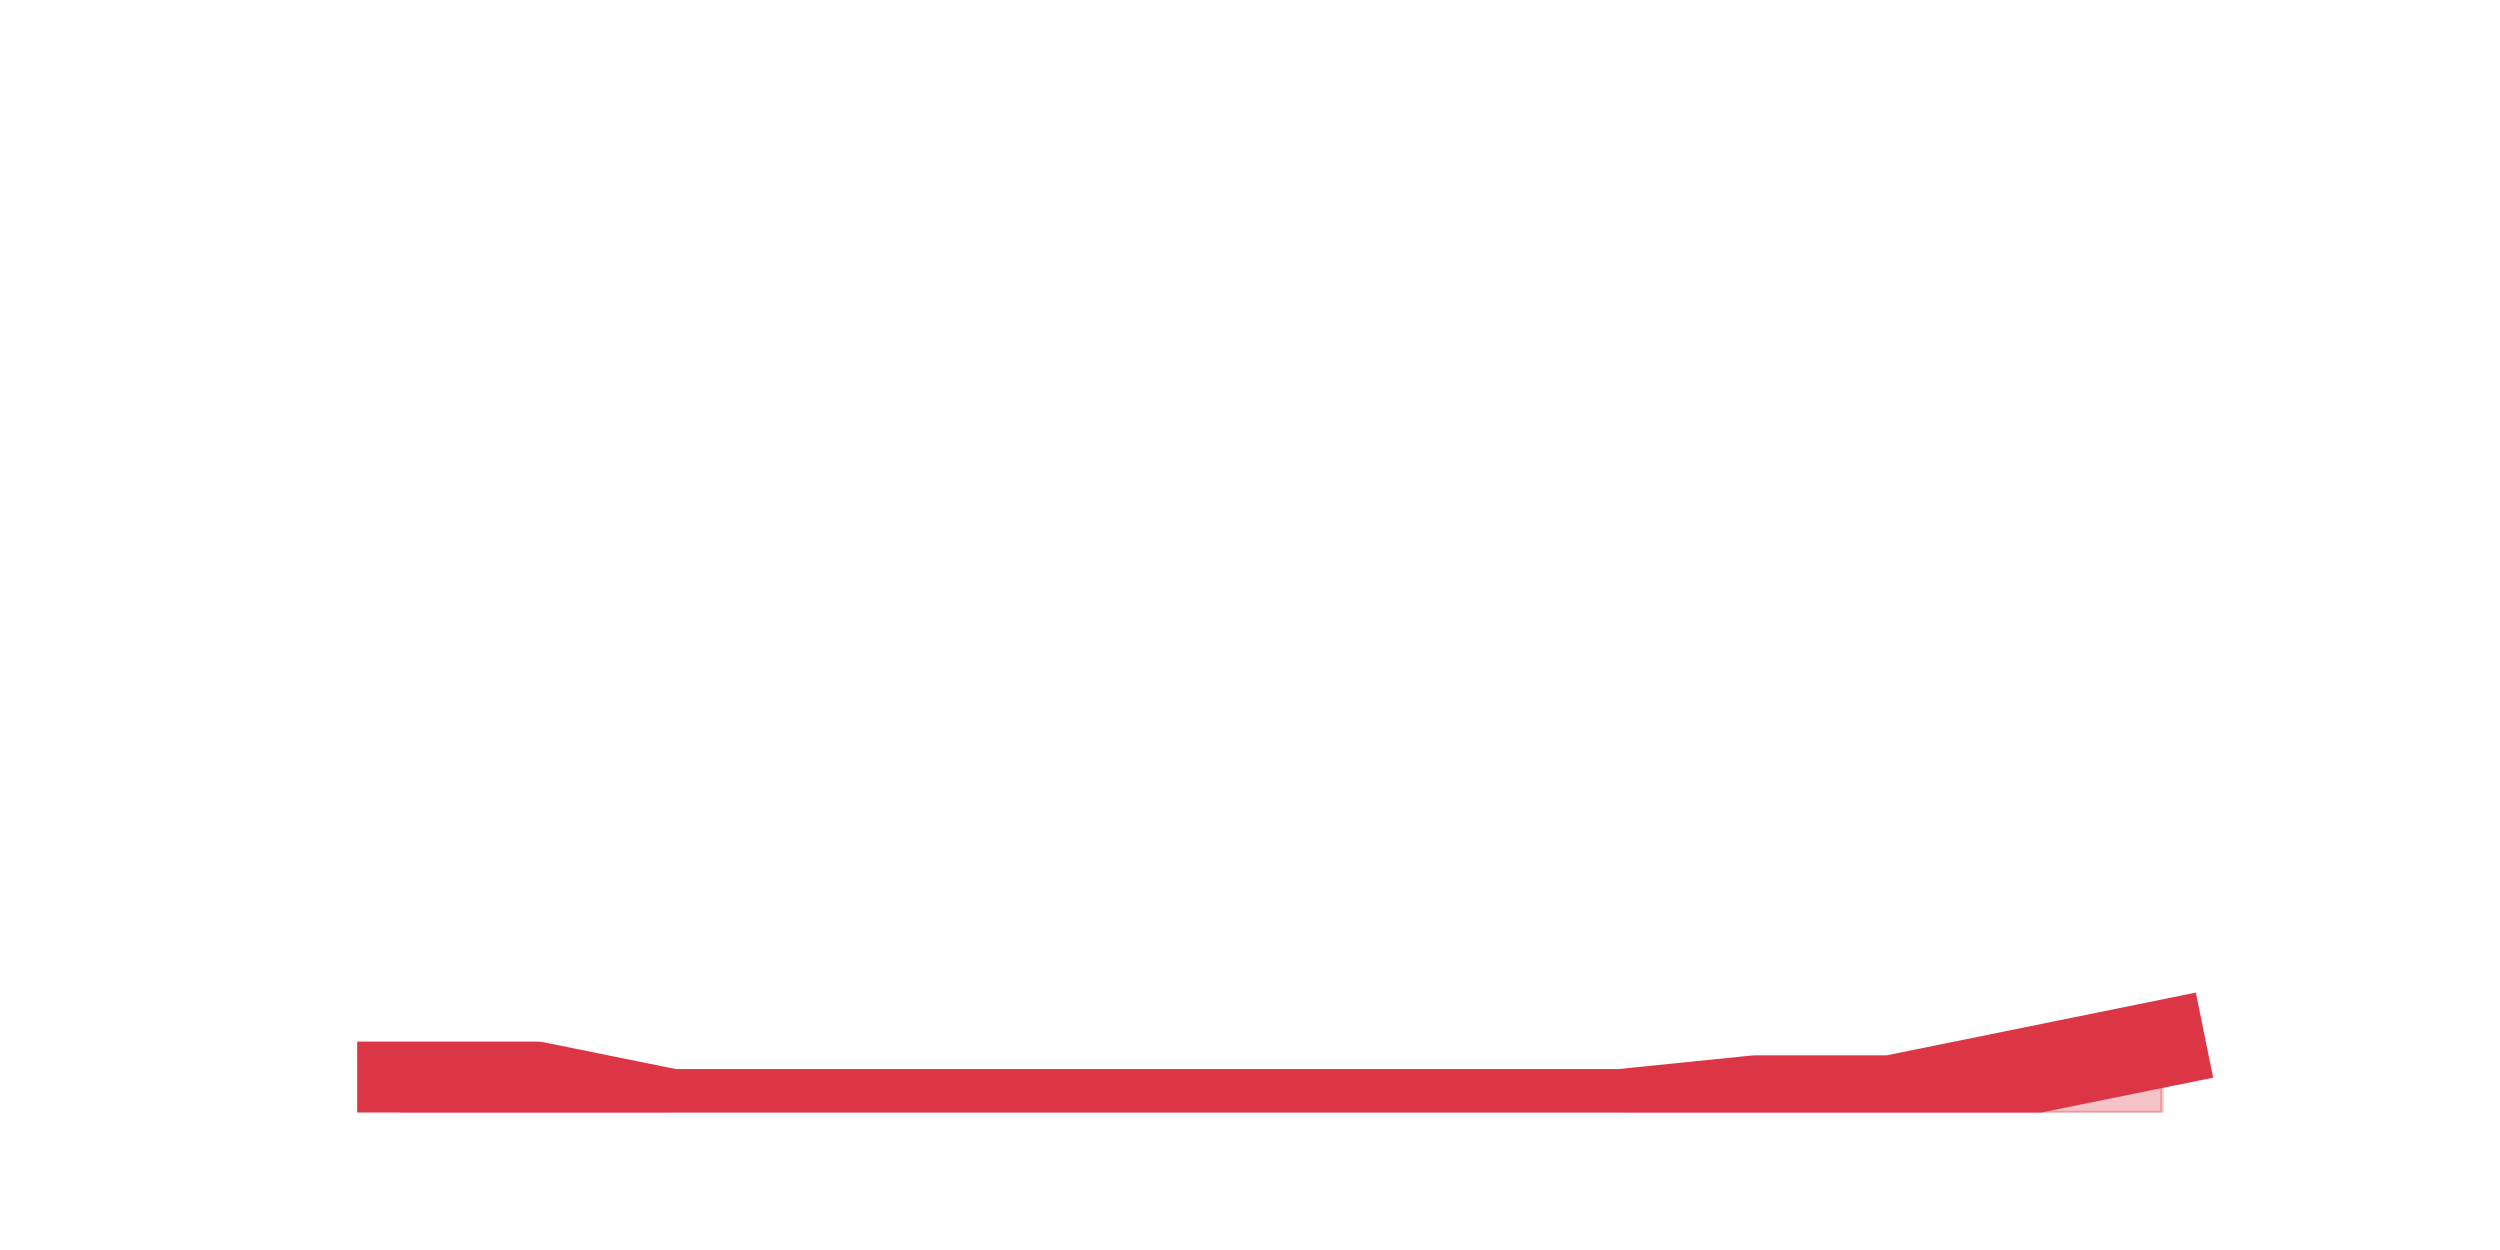
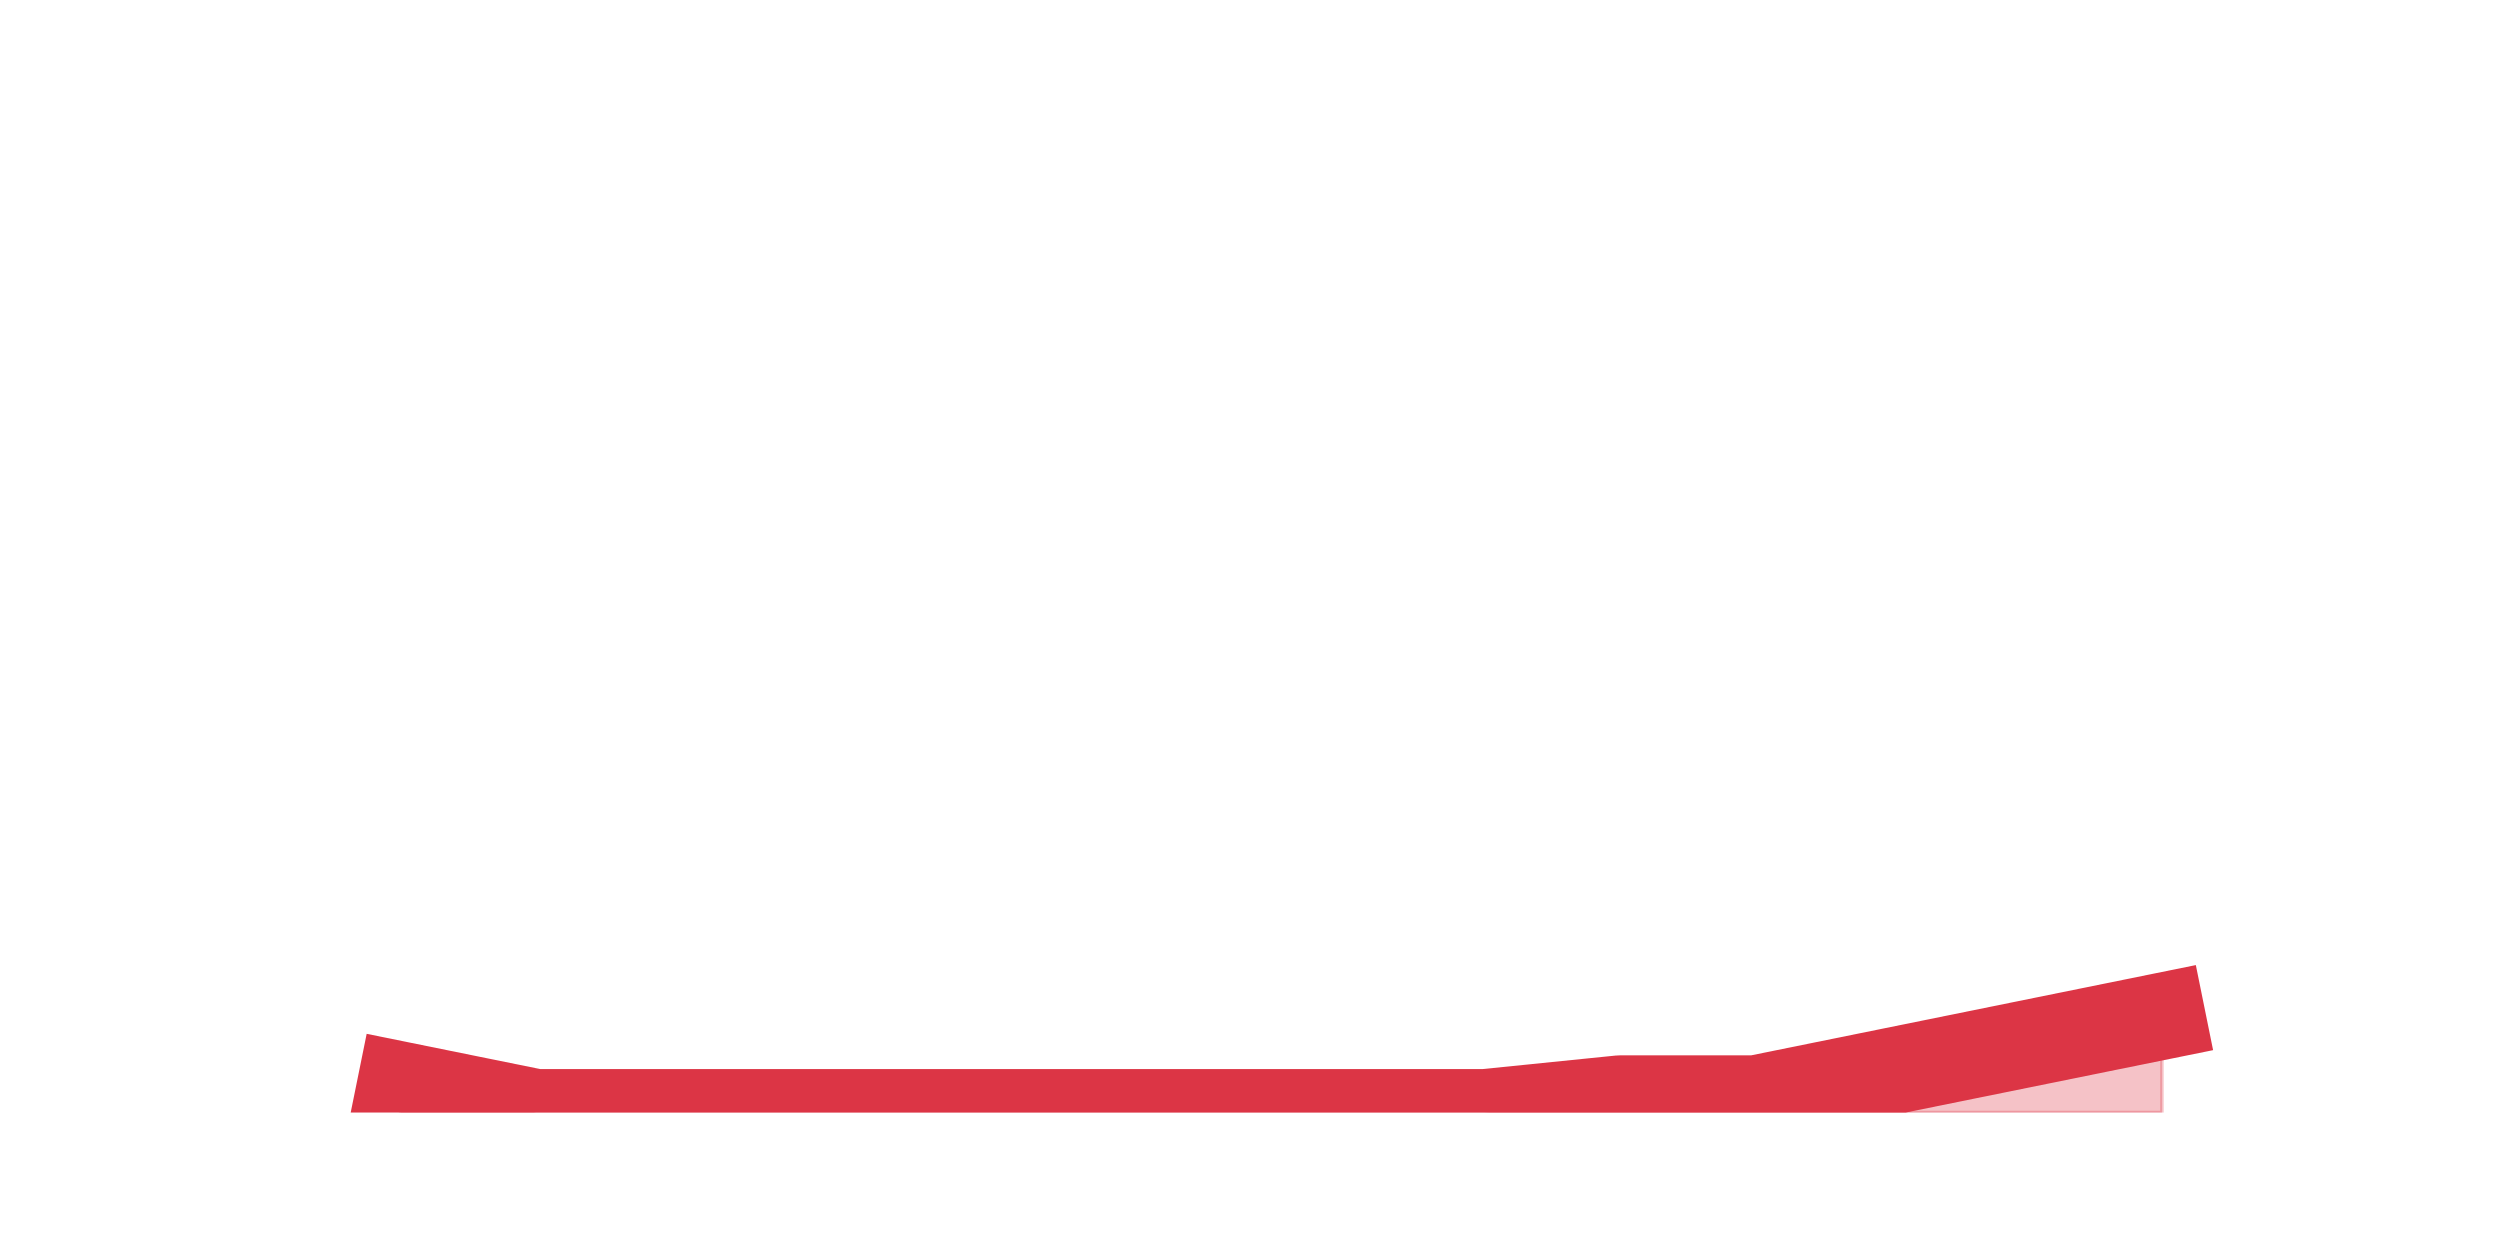
<svg xmlns="http://www.w3.org/2000/svg" xmlns:xlink="http://www.w3.org/1999/xlink" height="360pt" version="1.1" viewBox="0 0 720 360" width="720pt">
  <defs>
    <style type="text/css">*{stroke-linecap:butt;stroke-linejoin:round;}</style>
  </defs>
  <g id="figure_1">
    <g id="patch_1">
      <path d="M 0 360  L 720 360  L 720 0  L 0 0  z " style="fill:none;" />
    </g>
    <g id="axes_1">
      <g id="matplotlib.axis_1" />
      <g id="matplotlib.axis_2" />
      <g id="PolyCollection_1">
        <defs>
-           <path d="M 115.364 -47.52  L 115.364 -39.6  L 154.385 -39.6  L 193.406 -39.6  L 232.427 -39.6  L 271.448 -39.6  L 310.469 -39.6  L 349.49 -39.6  L 388.51 -39.6  L 427.531 -39.6  L 466.552 -39.6  L 505.573 -39.6  L 544.594 -39.6  L 583.615 -39.6  L 622.636 -39.6  L 622.636 -59.4  L 622.636 -59.4  L 583.615 -51.48  L 544.594 -43.56  L 505.573 -43.56  L 466.552 -39.6  L 427.531 -39.6  L 388.51 -39.6  L 349.49 -39.6  L 310.469 -39.6  L 271.448 -39.6  L 232.427 -39.6  L 193.406 -39.6  L 154.385 -47.52  L 115.364 -47.52  z " id="m2ec1e72813" style="stroke:#dc3545;stroke-opacity:0.3;" />
+           <path d="M 115.364 -47.52  L 115.364 -39.6  L 154.385 -39.6  L 193.406 -39.6  L 232.427 -39.6  L 271.448 -39.6  L 310.469 -39.6  L 349.49 -39.6  L 388.51 -39.6  L 427.531 -39.6  L 466.552 -39.6  L 505.573 -39.6  L 544.594 -39.6  L 583.615 -39.6  L 622.636 -39.6  L 622.636 -67.32  L 622.636 -67.32  L 583.615 -59.4  L 544.594 -51.48  L 505.573 -43.56  L 466.552 -43.56  L 427.531 -39.6  L 388.51 -39.6  L 349.49 -39.6  L 310.469 -39.6  L 271.448 -39.6  L 232.427 -39.6  L 193.406 -39.6  L 154.385 -39.6  L 115.364 -47.52  z " id="m1c2c1be8f6" style="stroke:#dc3545;stroke-opacity:0.3;" />
        </defs>
-         <g clip-path="url(#peb9f1fb128)">
-           <use style="fill:#dc3545;fill-opacity:0.3;stroke:#dc3545;stroke-opacity:0.3;" x="0" xlink:href="#m2ec1e72813" y="360" />
+         <g clip-path="url(#pab7f699a30)">
+           <use style="fill:#dc3545;fill-opacity:0.3;stroke:#dc3545;stroke-opacity:0.3;" x="0" xlink:href="#m1c2c1be8f6" y="360" />
        </g>
      </g>
      <g id="line2d_1">
-         <path clip-path="url(#peb9f1fb128)" d="M 115.364 312.48  L 154.385 312.48  L 193.406 320.4  L 232.427 320.4  L 271.448 320.4  L 310.469 320.4  L 349.49 320.4  L 388.51 320.4  L 427.531 320.4  L 466.552 320.4  L 505.573 316.44  L 544.594 316.44  L 583.615 308.52  L 622.636 300.6  " style="fill:none;stroke:#dc3545;stroke-linecap:square;stroke-width:25;" />
+         <path clip-path="url(#pab7f699a30)" d="M 115.364 312.48  L 154.385 320.4  L 193.406 320.4  L 232.427 320.4  L 271.448 320.4  L 310.469 320.4  L 349.49 320.4  L 388.51 320.4  L 427.531 320.4  L 466.552 316.44  L 505.573 316.44  L 544.594 308.52  L 583.615 300.6  L 622.636 292.68  " style="fill:none;stroke:#dc3545;stroke-linecap:square;stroke-width:25;" />
      </g>
    </g>
  </g>
  <defs>
-     <clipPath id="peb9f1fb128">
+     <clipPath id="pab7f699a30">
      <rect height="277.2" width="558" x="90" y="43.2" />
    </clipPath>
  </defs>
</svg>
